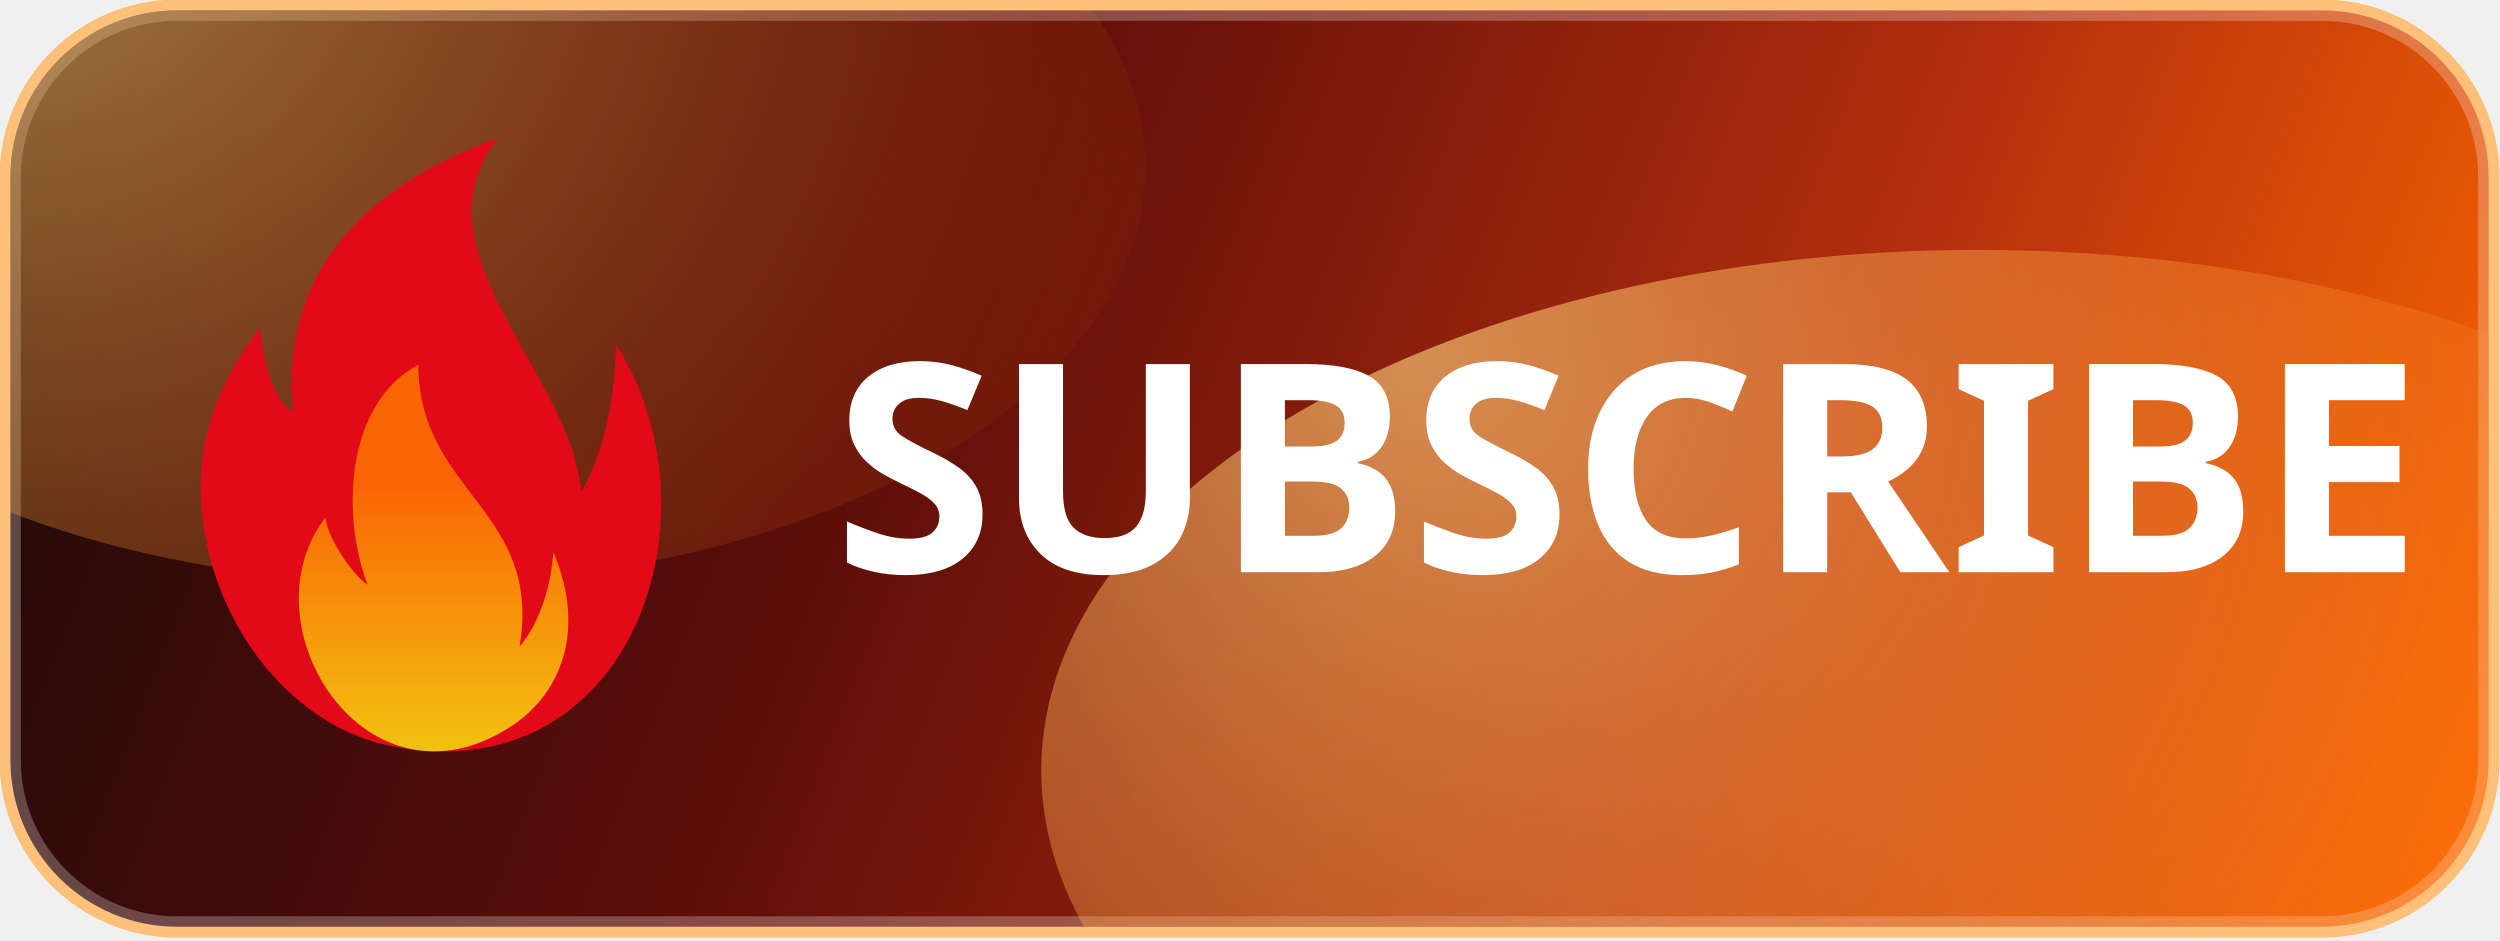
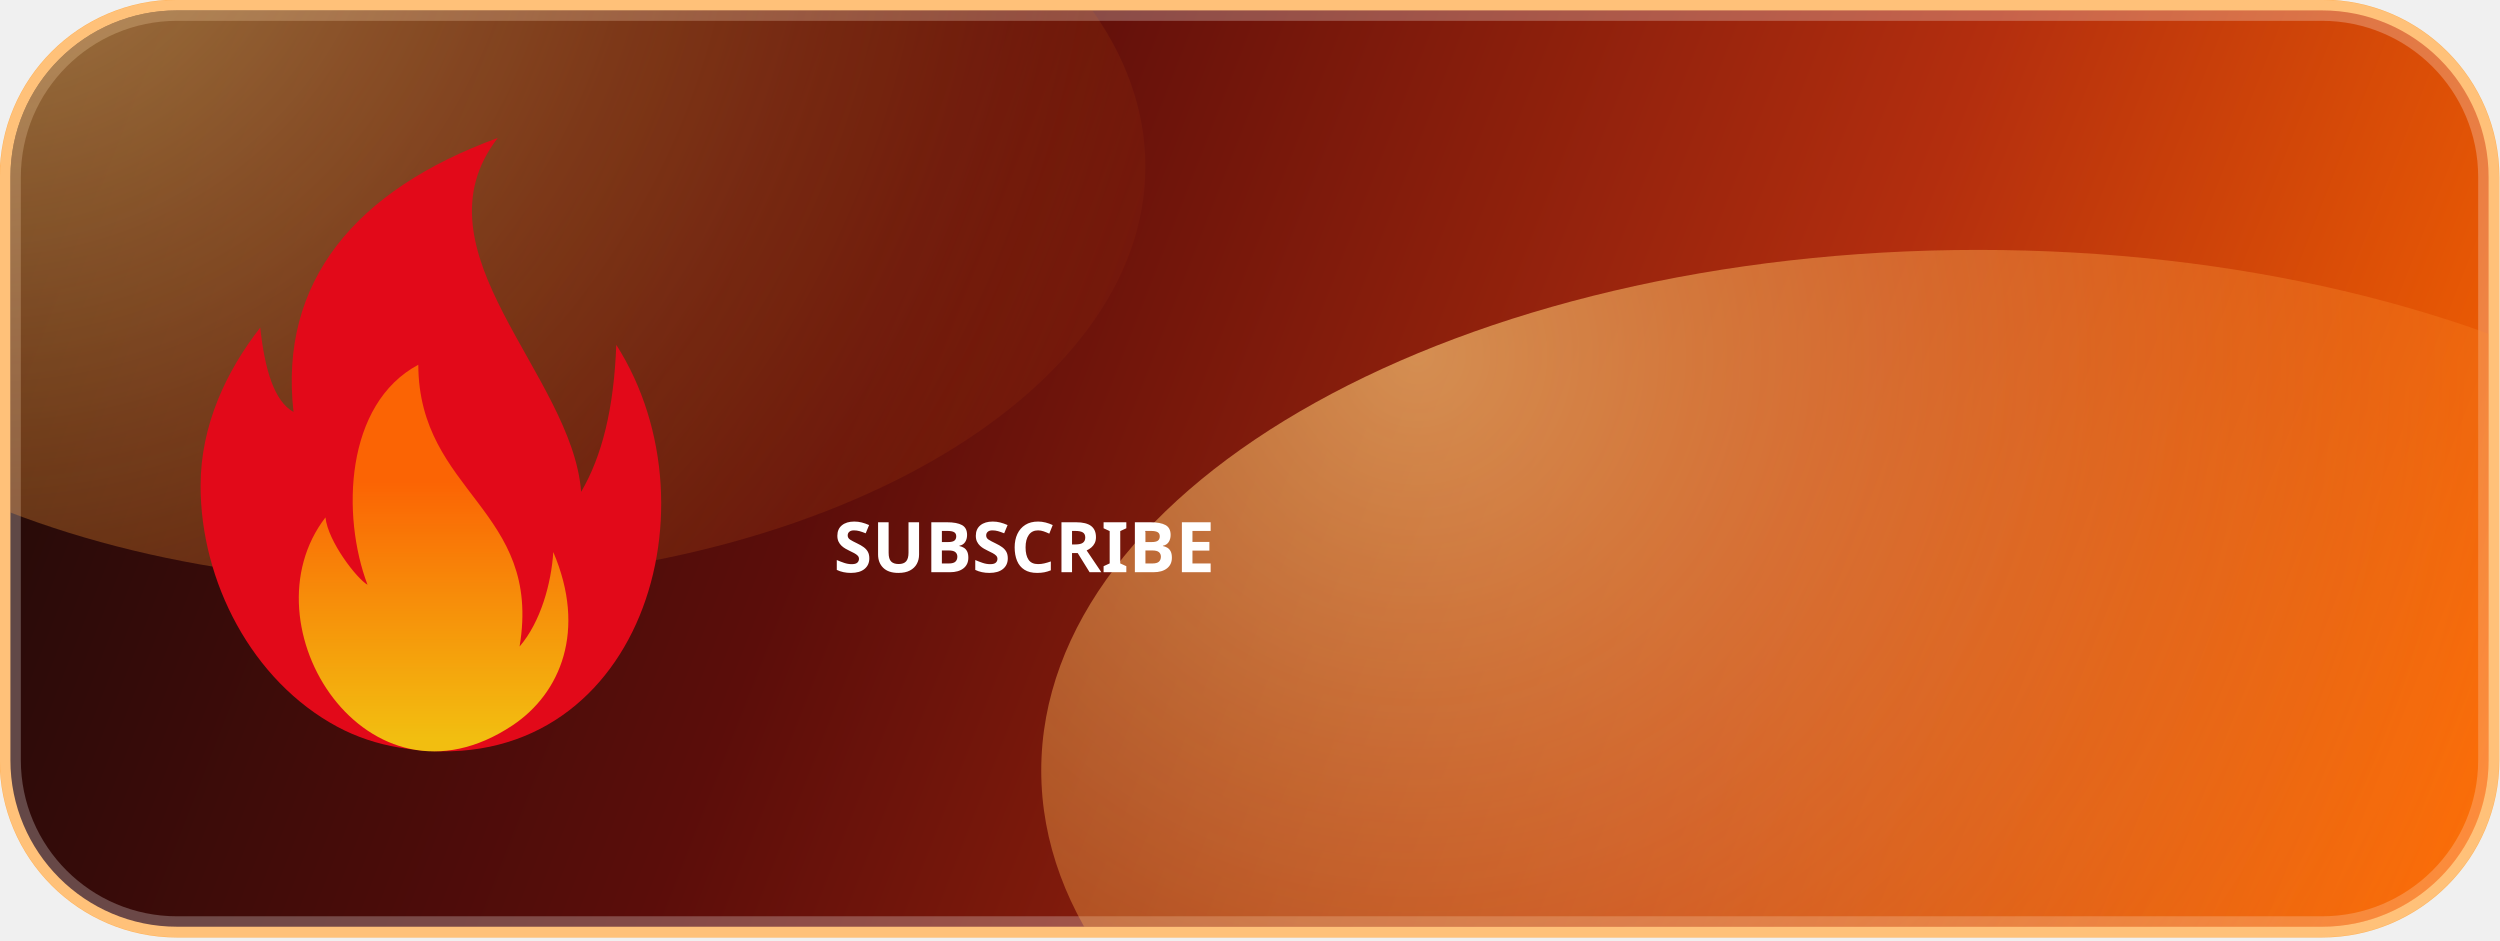
<svg xmlns="http://www.w3.org/2000/svg" xml:space="preserve" image-rendering="optimizeQuality" shape-rendering="geometricPrecision" style="fill-rule:evenodd;clip-rule:evenodd" text-rendering="geometricPrecision" viewBox="0 0 8684 3267">
  <path d="M8644.38 614.879v2025.45c0 319.413-259.304 578.717-578.712 578.717H614.878c-319.413 0-578.717-259.304-578.717-578.717V614.879c0-319.408 259.304-578.717 578.717-578.717h7450.79c319.408 0 578.712 259.309 578.712 578.717Z" style="fill:none;stroke:#ffac4c;stroke-width:75px" />
  <path d="M8644.38 614.879v2025.45c0 319.413-259.304 578.717-578.712 578.717H614.878c-319.413 0-578.717-259.304-578.717-578.717V614.879c0-319.408 259.304-578.717 578.717-578.717h7450.79c319.408 0 578.712 259.309 578.712 578.717Z" style="fill:url(#a);stroke:#fff;stroke-opacity:.25;stroke-width:72.42px" />
  <clipPath id="b">
    <path d="M8644.38 614.879v2025.45c0 319.413-259.304 578.717-578.712 578.717H614.878c-319.413 0-578.717-259.304-578.717-578.717V614.879c0-319.408 259.304-578.717 578.717-578.717h7450.79c319.408 0 578.712 259.309 578.712 578.717" />
  </clipPath>
  <g clip-path="url(#b)" opacity=".7">
    <ellipse cx="1446.75" cy="578.7" rx="2531.83" ry="1446.75" style="fill:url(#c)" />
    <ellipse cx="6872.08" cy="2676.51" rx="3255.21" ry="1808.45" style="fill:url(#d)" />
  </g>
  <path d="M1019.51 1430.96c-50.541-452.416 213.834-770.625 709.417-951.791-303.542 393.75 258.708 820.333 289.708 1229.29 72.667-123.958 113.917-289.5 122.084-510.625 371.583 583 63.541 1535.79-754.25 1398.88-75.084-12.541-147.417-36.25-213.375-71.541-298.167-159.334-476.334-506.292-476.334-837.667 0-211.208 90.334-399.792 207.25-549.625 15.625 146.792 48.875 256.292 115.5 293.083Z" style="fill:#e20919" />
  <path d="M1276.59 2031.21c-90.959-240.25-78.375-628.125 176.375-764.208 1.791 445.958 431.541 502.667 351.833 978.75 73.5-84.958 110.458-220.917 117.083-328.125 116.5 272.417 25.167 490.5-140.875 601.542-504.791 337.5-939.5-346.792-650.458-721.917 8.667 83.625 108.917 213 146.042 233.958" style="fill:url(#e)" />
-   <text x="2895.48" y="1987.64" style="font-family:&quot;SegoeUI-Bold&quot;,&quot;Segoe UI&quot;;font-weight:700;font-size:1012.73px;fill:#fff">SUBSCRIBE</text>
+   <text x="2895.48" y="1987.64" style="font-family:'SegoeUI-Bold','Segoe UI';font-weight:700;font-size:243.054px;fill:#fff;">SUBSCRIBE</text>
  <defs>
    <radialGradient id="c" cx="0" cy="0" r="1" gradientTransform="translate(-72.338 -578.704)scale(4557.29)" gradientUnits="userSpaceOnUse">
      <stop offset="0" style="stop-color:#ffcf7a;stop-opacity:.9" />
      <stop offset="1" style="stop-color:#ff6b00;stop-opacity:0" />
    </radialGradient>
    <radialGradient id="d" cx="0" cy="0" r="1" gradientTransform="translate(4918.96 1229.75)scale(5859.38)" gradientUnits="userSpaceOnUse">
      <stop offset="0" style="stop-color:#ffcf7a;stop-opacity:.9" />
      <stop offset="1" style="stop-color:#ff6b00;stop-opacity:0" />
    </radialGradient>
    <linearGradient id="a" x1="0" x2="1" y1="0" y2="0" gradientTransform="scale(9177.8)rotate(20.292 -.009 .013)" gradientUnits="userSpaceOnUse">
      <stop offset="0" style="stop-color:#1b0a08;stop-opacity:1" />
      <stop offset=".35" style="stop-color:#5b0d0a;stop-opacity:1" />
      <stop offset=".7" style="stop-color:#b32e0e;stop-opacity:1" />
      <stop offset="1" style="stop-color:#ff6b00;stop-opacity:1" />
    </linearGradient>
    <linearGradient id="e" x1="0" x2="1" y1="0" y2="0" gradientTransform="rotate(90 -147.35 1525.44)scale(892.667)" gradientUnits="userSpaceOnUse">
      <stop offset="0" style="stop-color:#fb6404;stop-opacity:1" />
      <stop offset="1" style="stop-color:#f2be10;stop-opacity:1" />
    </linearGradient>
  </defs>
</svg>
